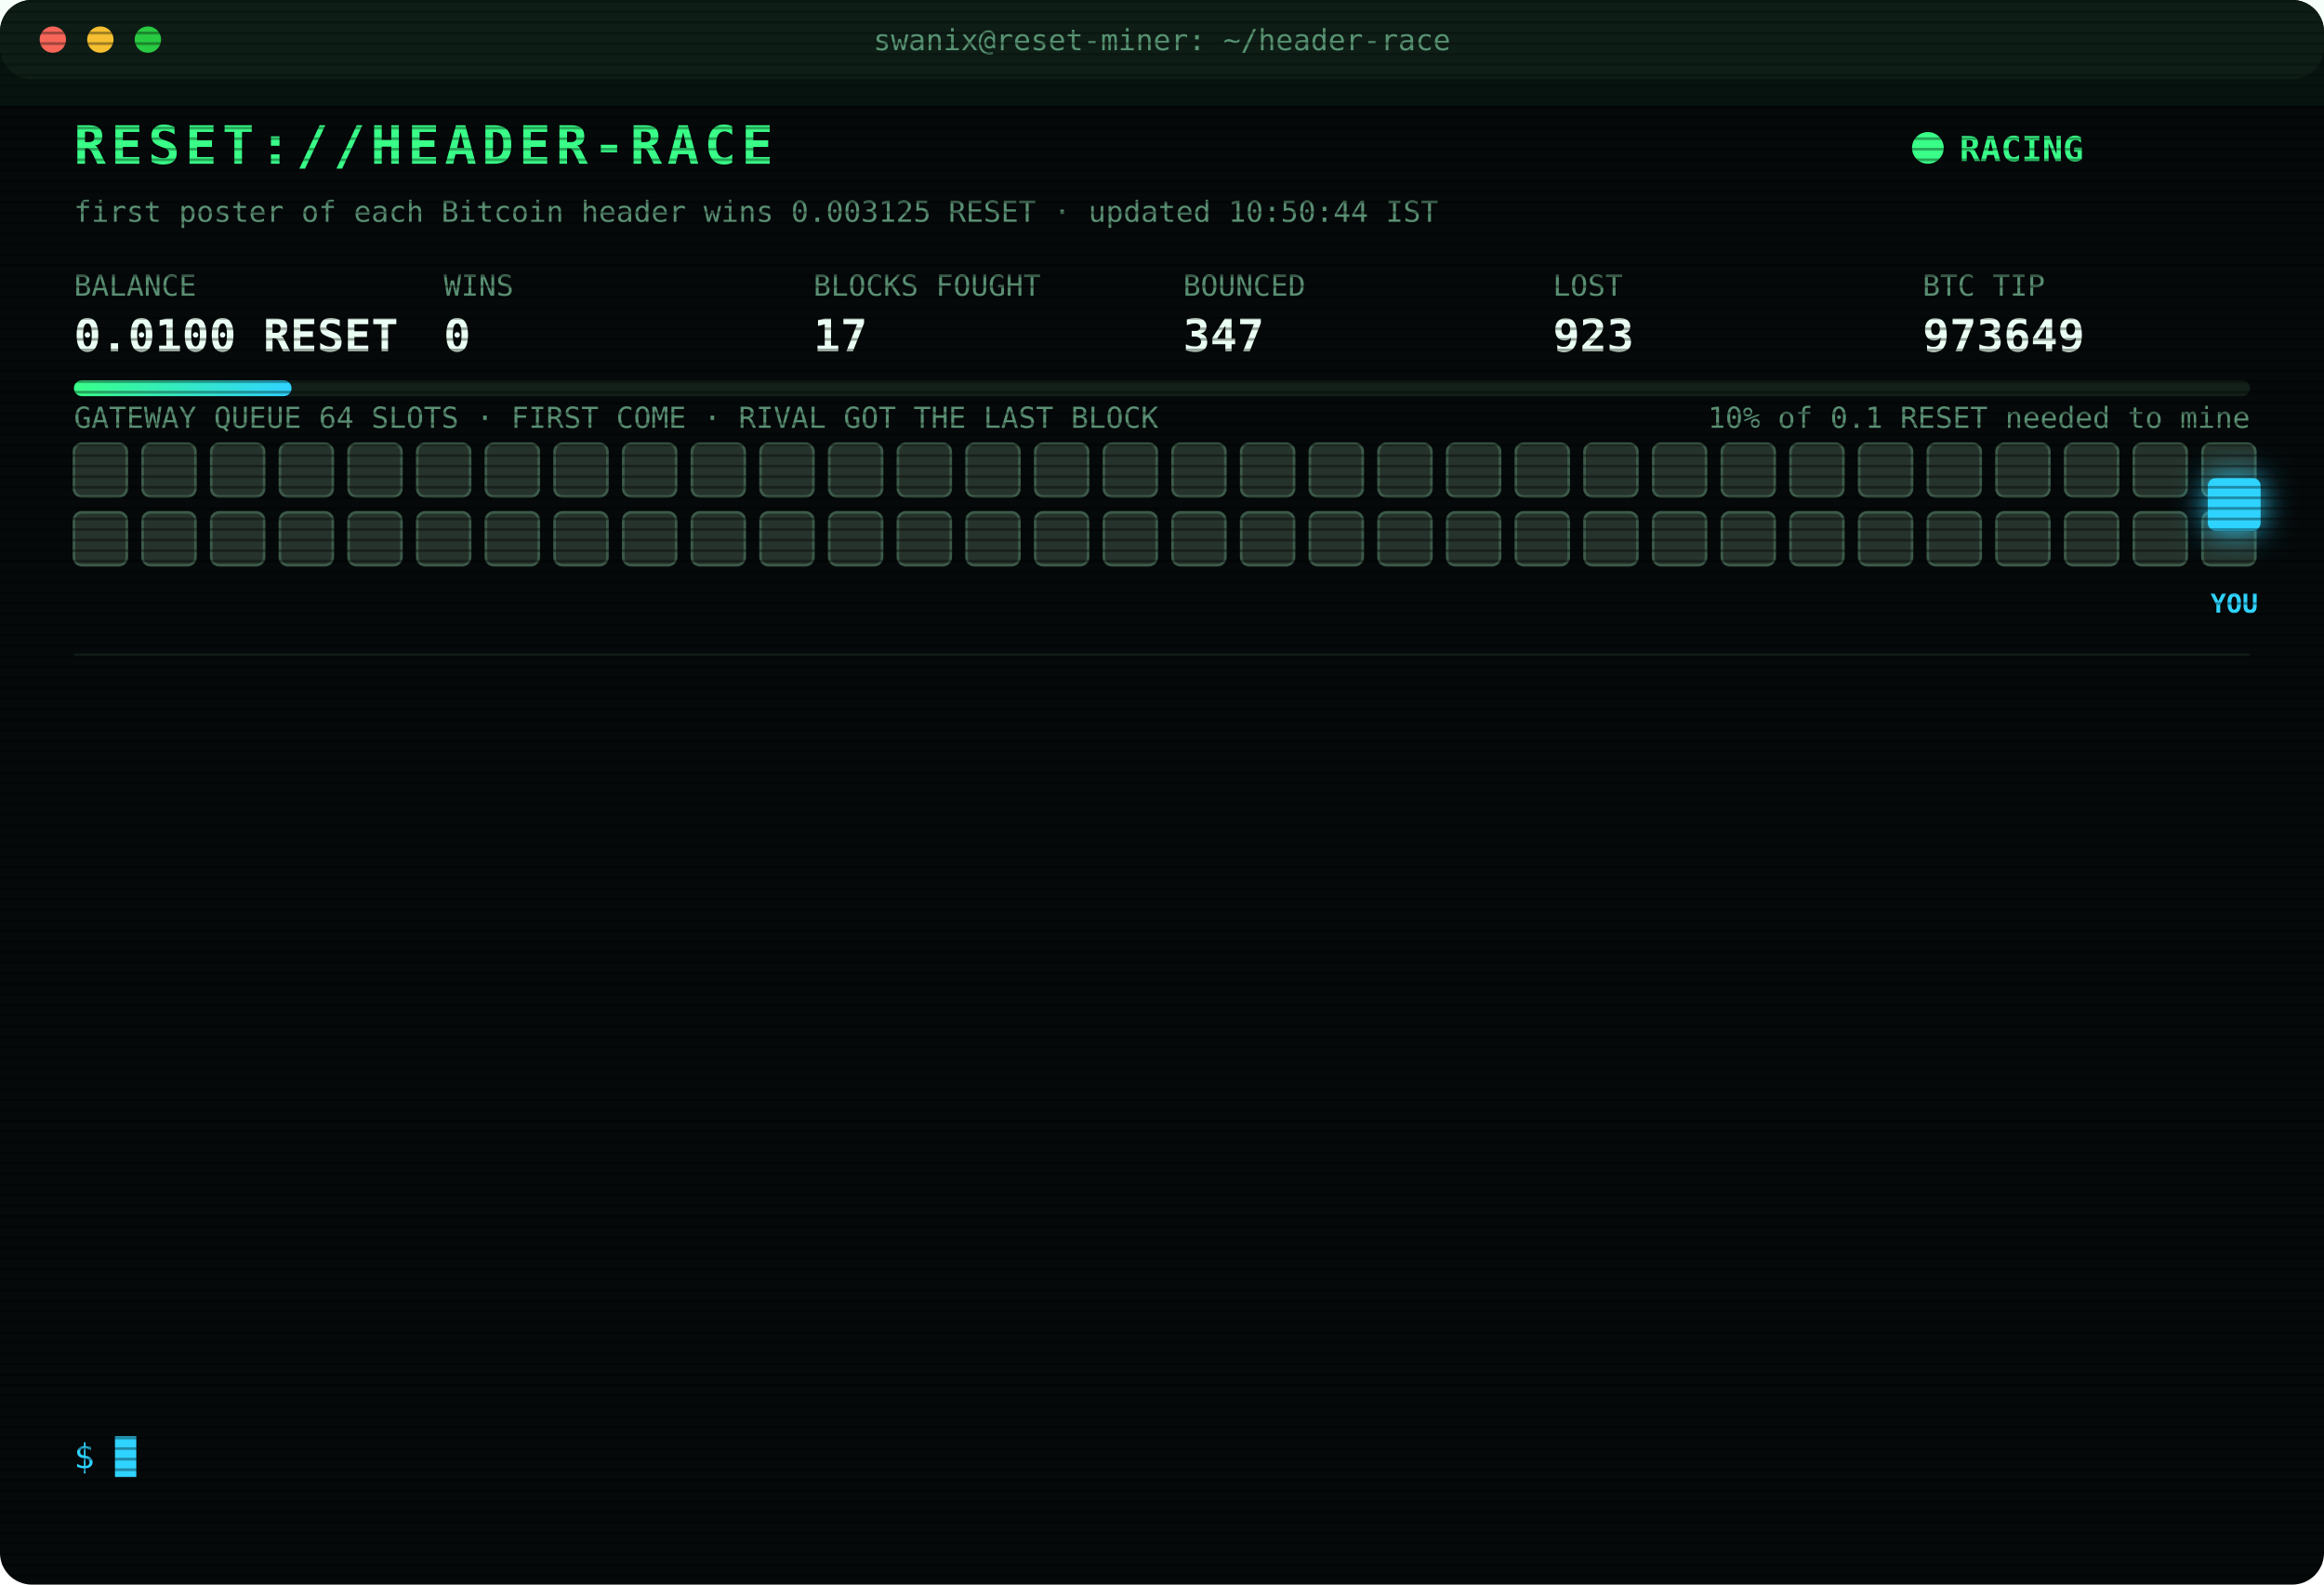
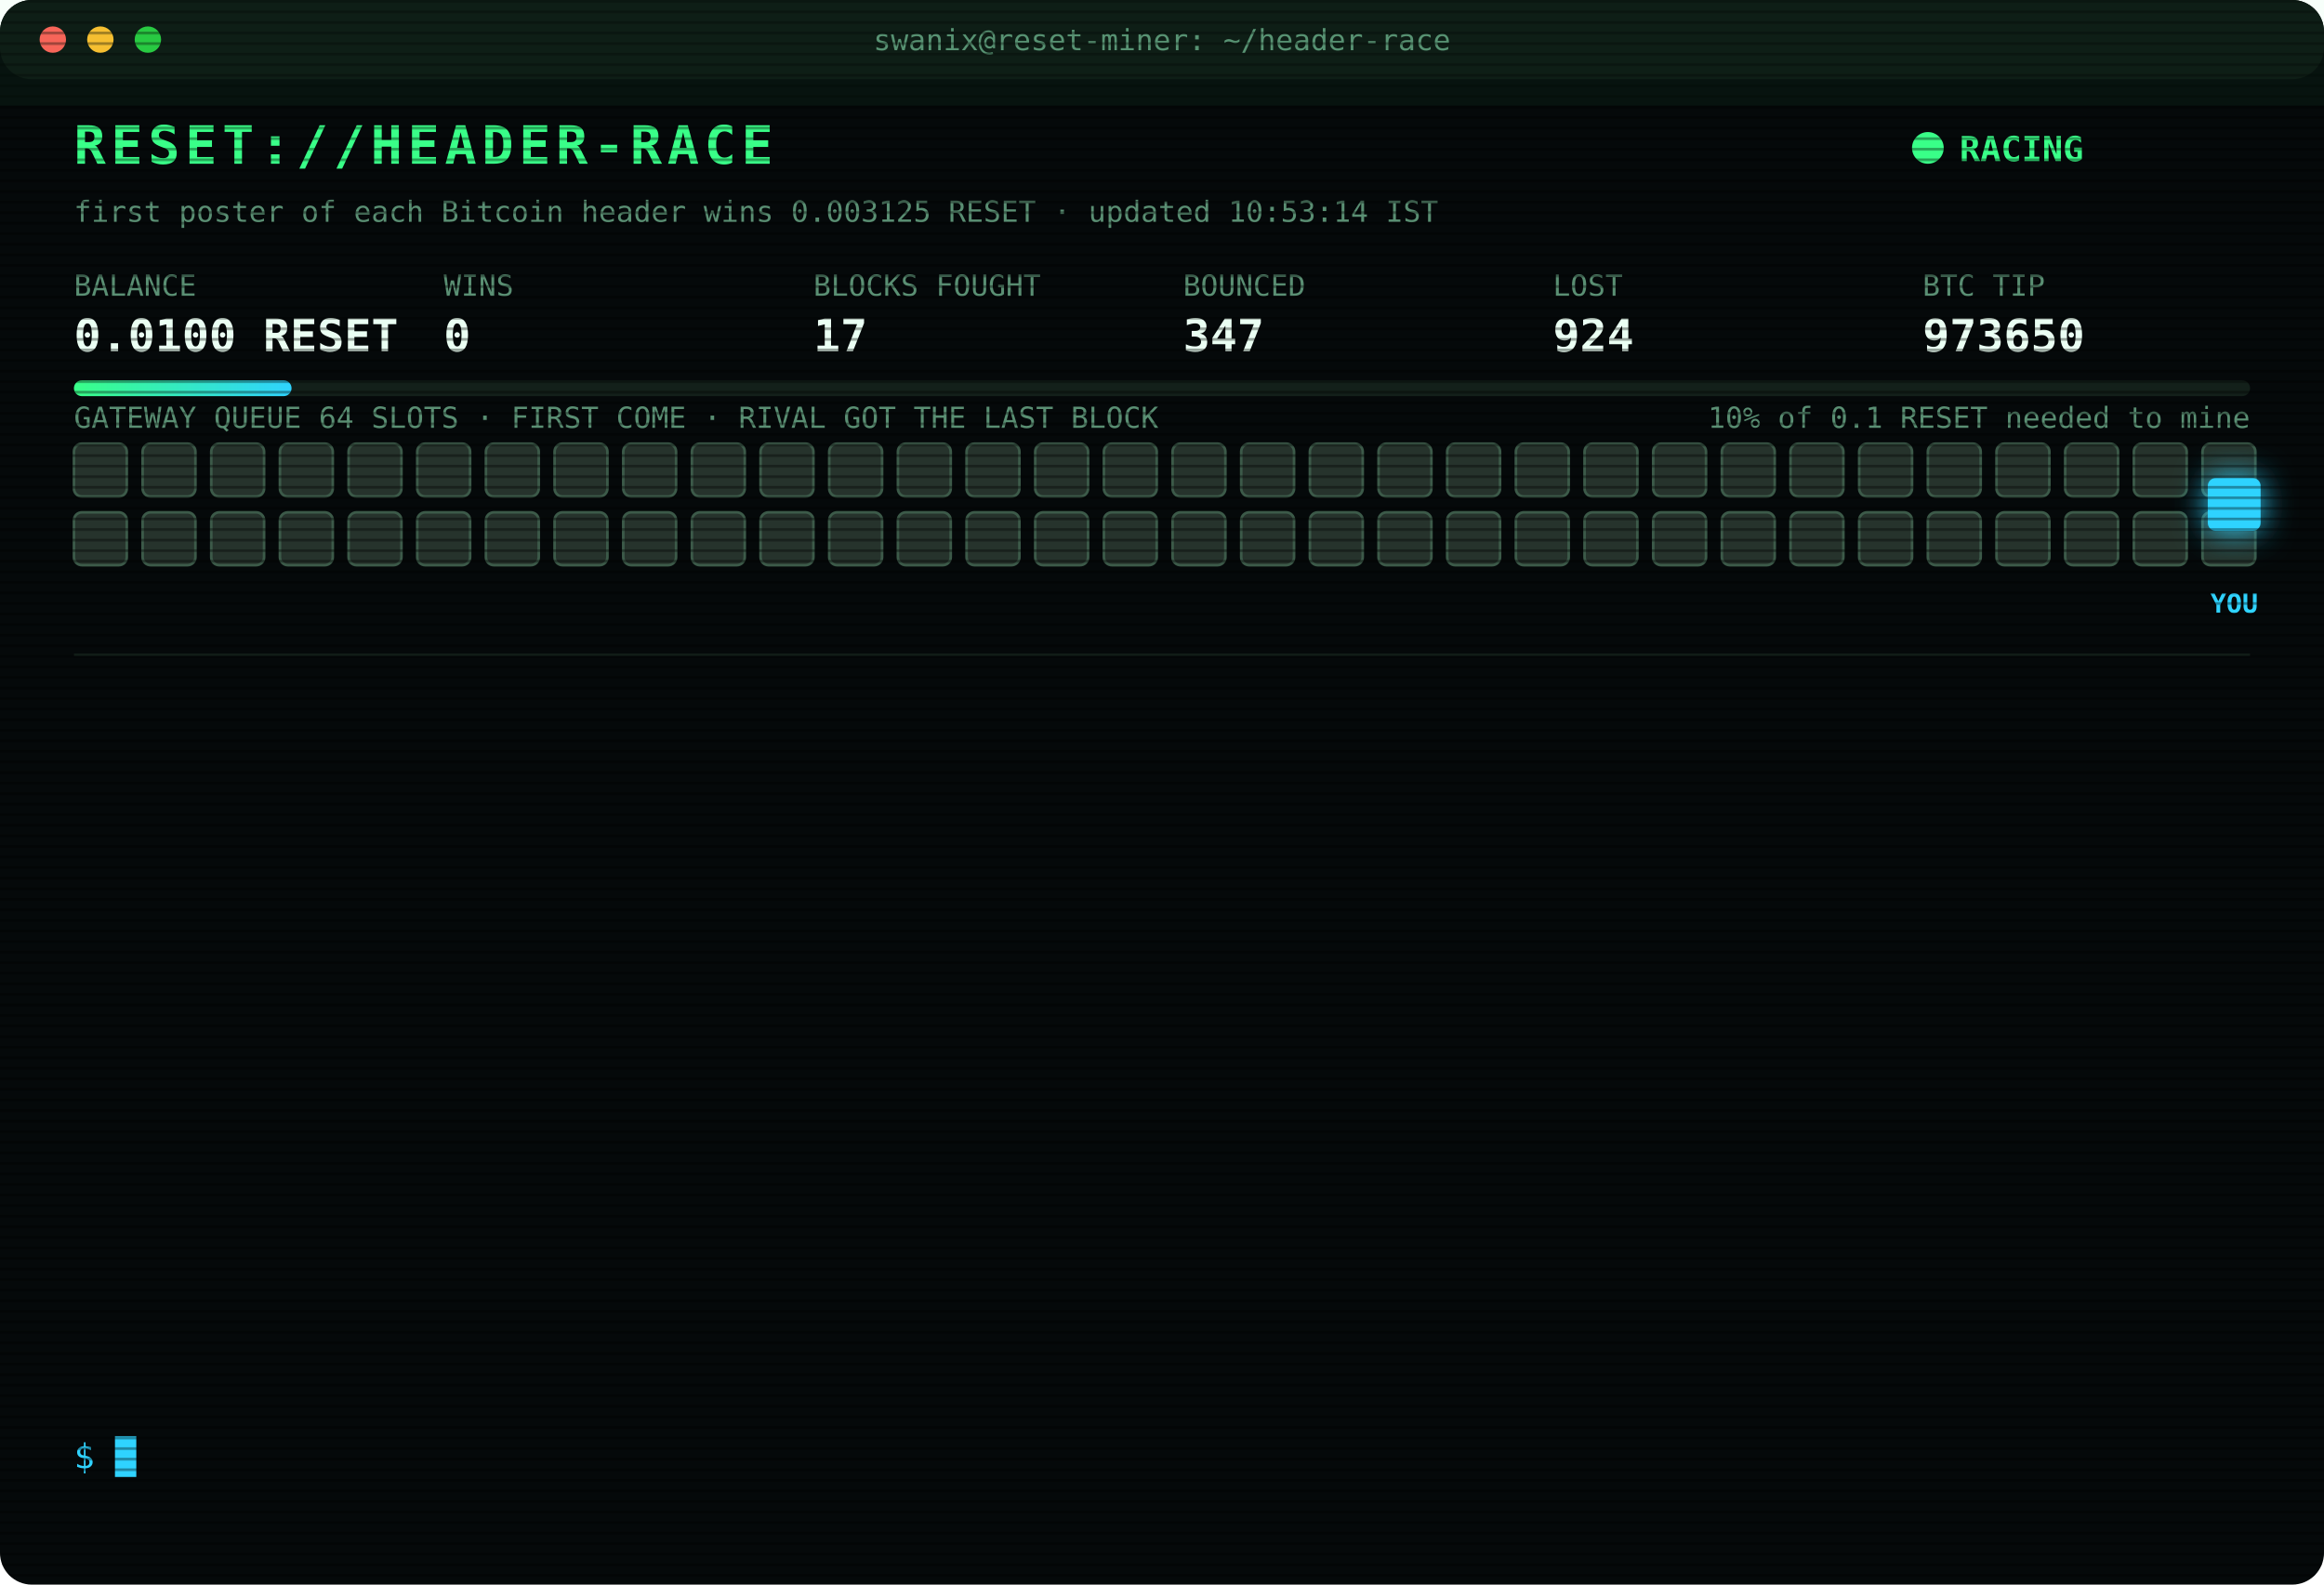
<svg xmlns="http://www.w3.org/2000/svg" width="880" height="600" viewBox="0 0 880 600" font-family="ui-monospace,SFMono-Regular,Menlo,Consolas,monospace">
  <style>
text{font-size:13px;fill:#7CFFB2}
.title{font-size:20px;font-weight:700;fill:#39FF88;letter-spacing:2px;animation:glitch 3s infinite steps(1)}
.sub{fill:#2fd3ff}.k{fill:#5a8f73;font-size:11px}.v{font-size:17px;font-weight:700;fill:#eafff3}
.ts{fill:#3f6b56}.boot{fill:#2fd3ff}.dim{fill:#5a8f73}.bad{fill:#ff4d6d}.warn{fill:#ffd23f}.mag{fill:#ff5cf0}.win{fill:#39FF88;font-weight:700}
.tag{font-size:10px;fill:#2fd3ff;font-weight:700}
.rival{fill:#26332c;stroke:#3c5a49;animation:jam 1.2s infinite alternate}
.idle{fill:#141c18;stroke:#22302a;animation:breathe 4s infinite}
.me{fill:#2fd3ff;filter:drop-shadow(0 0 6px #2fd3ff)}
.hover{animation:nudge 1.1s infinite ease-in-out}.bounce{animation:kick 1.4s infinite}
.ln{opacity:0;animation:in .4s forwards}
.cur{animation:blink 1s infinite steps(1)}
.scan{animation:scan 6s infinite linear}
.led{animation:blink 1.4s infinite}
@keyframes in{from{opacity:0;transform:translateX(-6px)}to{opacity:1;transform:none}}
@keyframes blink{50%{opacity:0}}
@keyframes jam{to{fill:#33463b}}
@keyframes breathe{50%{opacity:.4}}
@keyframes nudge{50%{transform:translateX(-10px)}}
@keyframes kick{0%,100%{transform:none}30%{transform:translateX(-14px)}55%{transform:translateX(10px) translateY(-6px)}}
@keyframes glitch{0%,92%{transform:none}93%{transform:translateX(2px);fill:#ff4d6d}95%{transform:translateX(-2px);fill:#2fd3ff}97%{transform:none}}
@keyframes scan{from{transform:translateY(-40px)}to{transform:translateY(600px)}}
</style>
  <defs>
    <pattern id="sl" width="4" height="4" patternUnits="userSpaceOnUse">
      <rect width="4" height="1" fill="#000" opacity=".35" />
    </pattern>
    <linearGradient id="bar">
      <stop offset="0" stop-color="#39FF88" />
      <stop offset="1" stop-color="#2fd3ff" />
    </linearGradient>
  </defs>
  <rect width="880" height="600" rx="12" fill="#05090a" />
  <rect width="880" height="30" rx="12" fill="#0d1512" />
  <circle cx="20" cy="15" r="5" fill="#ff5f57" />
  <circle cx="38" cy="15" r="5" fill="#febc2e" />
  <circle cx="56" cy="15" r="5" fill="#28c840" />
  <text x="440" y="19" text-anchor="middle" class="k">swanix@reset-miner: ~/header-race</text>
  <text x="28" y="62" class="title">RESET://HEADER-RACE</text>
  <circle class="led" cx="730" cy="56" r="6" fill="#39FF88" />
  <text x="742" y="61" class="win">RACING</text>
-   <text x="28" y="84" class="k">first poster of each Bitcoin header wins 0.003125 RESET · updated 10:50:44 IST</text>
+   <text x="28" y="84" class="k">first poster of each Bitcoin header wins 0.003125 RESET · updated 10:53:14 IST</text>
  <text x="28" y="112" class="k">BALANCE</text>
  <text x="28" y="133" class="v">0.0100 RESET</text>
  <text x="168" y="112" class="k">WINS</text>
  <text x="168" y="133" class="v">0</text>
  <text x="308" y="112" class="k">BLOCKS FOUGHT</text>
  <text x="308" y="133" class="v">17</text>
  <text x="448" y="112" class="k">BOUNCED</text>
  <text x="448" y="133" class="v">347</text>
  <text x="588" y="112" class="k">LOST</text>
-   <text x="588" y="133" class="v">923</text>
+   <text x="588" y="133" class="v">924</text>
  <text x="728" y="112" class="k">BTC TIP</text>
-   <text x="728" y="133" class="v">973649</text>
+   <text x="728" y="133" class="v">973650</text>
  <rect x="28" y="144" width="824" height="6" rx="3" fill="#13201a" />
  <rect x="28" y="144" width="82.4" height="6" rx="3" fill="url(#bar)" />
  <text x="852" y="162" text-anchor="end" class="k">10% of 0.1 RESET needed to mine</text>
  <text x="28" y="162" class="k">GATEWAY QUEUE 64 SLOTS · FIRST COME · RIVAL GOT THE LAST BLOCK</text>
  <rect class="rival" x="28" y="168" width="20" height="20" rx="3" style="animation-delay:0.00s" />
  <rect class="rival" x="54" y="168" width="20" height="20" rx="3" style="animation-delay:0.05s" />
  <rect class="rival" x="80" y="168" width="20" height="20" rx="3" style="animation-delay:0.10s" />
  <rect class="rival" x="106" y="168" width="20" height="20" rx="3" style="animation-delay:0.15s" />
  <rect class="rival" x="132" y="168" width="20" height="20" rx="3" style="animation-delay:0.20s" />
  <rect class="rival" x="158" y="168" width="20" height="20" rx="3" style="animation-delay:0.25s" />
  <rect class="rival" x="184" y="168" width="20" height="20" rx="3" style="animation-delay:0.30s" />
  <rect class="rival" x="210" y="168" width="20" height="20" rx="3" style="animation-delay:0.35s" />
  <rect class="rival" x="236" y="168" width="20" height="20" rx="3" style="animation-delay:0.40s" />
  <rect class="rival" x="262" y="168" width="20" height="20" rx="3" style="animation-delay:0.45s" />
  <rect class="rival" x="288" y="168" width="20" height="20" rx="3" style="animation-delay:0.50s" />
  <rect class="rival" x="314" y="168" width="20" height="20" rx="3" style="animation-delay:0.55s" />
  <rect class="rival" x="340" y="168" width="20" height="20" rx="3" style="animation-delay:0.60s" />
  <rect class="rival" x="366" y="168" width="20" height="20" rx="3" style="animation-delay:0.65s" />
  <rect class="rival" x="392" y="168" width="20" height="20" rx="3" style="animation-delay:0.70s" />
  <rect class="rival" x="418" y="168" width="20" height="20" rx="3" style="animation-delay:0.75s" />
  <rect class="rival" x="444" y="168" width="20" height="20" rx="3" style="animation-delay:0.80s" />
  <rect class="rival" x="470" y="168" width="20" height="20" rx="3" style="animation-delay:0.85s" />
  <rect class="rival" x="496" y="168" width="20" height="20" rx="3" style="animation-delay:0.90s" />
  <rect class="rival" x="522" y="168" width="20" height="20" rx="3" style="animation-delay:0.95s" />
  <rect class="rival" x="548" y="168" width="20" height="20" rx="3" style="animation-delay:1.00s" />
  <rect class="rival" x="574" y="168" width="20" height="20" rx="3" style="animation-delay:1.05s" />
  <rect class="rival" x="600" y="168" width="20" height="20" rx="3" style="animation-delay:1.10s" />
  <rect class="rival" x="626" y="168" width="20" height="20" rx="3" style="animation-delay:1.15s" />
  <rect class="rival" x="652" y="168" width="20" height="20" rx="3" style="animation-delay:1.20s" />
  <rect class="rival" x="678" y="168" width="20" height="20" rx="3" style="animation-delay:1.25s" />
  <rect class="rival" x="704" y="168" width="20" height="20" rx="3" style="animation-delay:1.30s" />
  <rect class="rival" x="730" y="168" width="20" height="20" rx="3" style="animation-delay:1.35s" />
  <rect class="rival" x="756" y="168" width="20" height="20" rx="3" style="animation-delay:1.40s" />
  <rect class="rival" x="782" y="168" width="20" height="20" rx="3" style="animation-delay:1.45s" />
  <rect class="rival" x="808" y="168" width="20" height="20" rx="3" style="animation-delay:1.50s" />
  <rect class="rival" x="834" y="168" width="20" height="20" rx="3" style="animation-delay:1.55s" />
  <rect class="rival" x="28" y="194" width="20" height="20" rx="3" style="animation-delay:1.60s" />
  <rect class="rival" x="54" y="194" width="20" height="20" rx="3" style="animation-delay:1.65s" />
  <rect class="rival" x="80" y="194" width="20" height="20" rx="3" style="animation-delay:1.70s" />
  <rect class="rival" x="106" y="194" width="20" height="20" rx="3" style="animation-delay:1.75s" />
  <rect class="rival" x="132" y="194" width="20" height="20" rx="3" style="animation-delay:1.80s" />
  <rect class="rival" x="158" y="194" width="20" height="20" rx="3" style="animation-delay:1.85s" />
  <rect class="rival" x="184" y="194" width="20" height="20" rx="3" style="animation-delay:1.90s" />
  <rect class="rival" x="210" y="194" width="20" height="20" rx="3" style="animation-delay:1.95s" />
  <rect class="rival" x="236" y="194" width="20" height="20" rx="3" style="animation-delay:2.00s" />
  <rect class="rival" x="262" y="194" width="20" height="20" rx="3" style="animation-delay:2.05s" />
  <rect class="rival" x="288" y="194" width="20" height="20" rx="3" style="animation-delay:2.10s" />
  <rect class="rival" x="314" y="194" width="20" height="20" rx="3" style="animation-delay:2.15s" />
  <rect class="rival" x="340" y="194" width="20" height="20" rx="3" style="animation-delay:2.20s" />
  <rect class="rival" x="366" y="194" width="20" height="20" rx="3" style="animation-delay:2.25s" />
  <rect class="rival" x="392" y="194" width="20" height="20" rx="3" style="animation-delay:2.30s" />
  <rect class="rival" x="418" y="194" width="20" height="20" rx="3" style="animation-delay:2.35s" />
  <rect class="rival" x="444" y="194" width="20" height="20" rx="3" style="animation-delay:2.40s" />
  <rect class="rival" x="470" y="194" width="20" height="20" rx="3" style="animation-delay:2.45s" />
  <rect class="rival" x="496" y="194" width="20" height="20" rx="3" style="animation-delay:2.50s" />
  <rect class="rival" x="522" y="194" width="20" height="20" rx="3" style="animation-delay:2.55s" />
  <rect class="rival" x="548" y="194" width="20" height="20" rx="3" style="animation-delay:2.60s" />
  <rect class="rival" x="574" y="194" width="20" height="20" rx="3" style="animation-delay:2.65s" />
  <rect class="rival" x="600" y="194" width="20" height="20" rx="3" style="animation-delay:2.70s" />
  <rect class="rival" x="626" y="194" width="20" height="20" rx="3" style="animation-delay:2.75s" />
  <rect class="rival" x="652" y="194" width="20" height="20" rx="3" style="animation-delay:2.80s" />
  <rect class="rival" x="678" y="194" width="20" height="20" rx="3" style="animation-delay:2.85s" />
  <rect class="rival" x="704" y="194" width="20" height="20" rx="3" style="animation-delay:2.90s" />
  <rect class="rival" x="730" y="194" width="20" height="20" rx="3" style="animation-delay:2.95s" />
  <rect class="rival" x="756" y="194" width="20" height="20" rx="3" style="animation-delay:3.00s" />
  <rect class="rival" x="782" y="194" width="20" height="20" rx="3" style="animation-delay:3.05s" />
  <rect class="rival" x="808" y="194" width="20" height="20" rx="3" style="animation-delay:3.10s" />
  <rect class="rival" x="834" y="194" width="20" height="20" rx="3" style="animation-delay:3.15s" />
  <g class="hover">
    <rect class="me" x="836" y="181" width="20" height="20" rx="3" />
    <text class="tag" x="846" y="232" text-anchor="middle">YOU</text>
  </g>
  <line x1="28" x2="852" y1="248" y2="248" stroke="#13201a" />
  <g class="ln" style="animation-delay:0.40s">
-     <text x="28" y="270" class="ts">08:58:23</text>
-     <text x="104" y="270" class="bad">[LOST] #973635 taken by a rival miner</text>
+     <text x="28" y="270" class="ts">09:00:59</text>
+     <text x="104" y="270" class="bad">[LOST] #973636 taken by a rival miner</text>
  </g>
  <g class="ln" style="animation-delay:0.65s">
-     <text x="28" y="292" class="ts">09:00:59</text>
-     <text x="104" y="292" class="bad">[LOST] #973636 taken by a rival miner</text>
+     <text x="28" y="292" class="ts">09:02:28</text>
+     <text x="104" y="292" class="bad">[LOST] #973637 taken by a rival miner</text>
  </g>
  <g class="ln" style="animation-delay:0.90s">
-     <text x="28" y="314" class="ts">09:02:28</text>
-     <text x="104" y="314" class="bad">[LOST] #973637 taken by a rival miner</text>
+     <text x="28" y="314" class="ts">09:08:17</text>
+     <text x="104" y="314" class="bad">[LOST] #973638 taken by a rival miner</text>
  </g>
  <g class="ln" style="animation-delay:1.15s">
-     <text x="28" y="336" class="ts">09:08:17</text>
-     <text x="104" y="336" class="bad">[LOST] #973638 taken by a rival miner</text>
+     <text x="28" y="336" class="ts">09:44:44</text>
+     <text x="104" y="336" class="bad">[LOST] #973639 taken by a rival miner</text>
  </g>
  <g class="ln" style="animation-delay:1.40s">
-     <text x="28" y="358" class="ts">09:44:44</text>
-     <text x="104" y="358" class="bad">[LOST] #973639 taken by a rival miner</text>
+     <text x="28" y="358" class="ts">09:56:20</text>
+     <text x="104" y="358" class="bad">[LOST] #973640 taken by a rival miner</text>
  </g>
  <g class="ln" style="animation-delay:1.65s">
-     <text x="28" y="380" class="ts">09:56:20</text>
-     <text x="104" y="380" class="bad">[LOST] #973640 taken by a rival miner</text>
+     <text x="28" y="380" class="ts">10:04:01</text>
+     <text x="104" y="380" class="bad">[LOST] #973642 taken by a rival miner</text>
  </g>
  <g class="ln" style="animation-delay:1.90s">
-     <text x="28" y="402" class="ts">10:04:01</text>
-     <text x="104" y="402" class="bad">[LOST] #973642 taken by a rival miner</text>
+     <text x="28" y="402" class="ts">10:07:35</text>
+     <text x="104" y="402" class="bad">[LOST] #973643 taken by a rival miner</text>
  </g>
  <g class="ln" style="animation-delay:2.15s">
-     <text x="28" y="424" class="ts">10:07:35</text>
-     <text x="104" y="424" class="bad">[LOST] #973643 taken by a rival miner</text>
+     <text x="28" y="424" class="ts">10:11:23</text>
+     <text x="104" y="424" class="bad">[LOST] #973644 taken by a rival miner</text>
  </g>
  <g class="ln" style="animation-delay:2.40s">
-     <text x="28" y="446" class="ts">10:11:23</text>
-     <text x="104" y="446" class="bad">[LOST] #973644 taken by a rival miner</text>
+     <text x="28" y="446" class="ts">10:21:54</text>
+     <text x="104" y="446" class="bad">[LOST] #973646 taken by a rival miner</text>
  </g>
  <g class="ln" style="animation-delay:2.65s">
-     <text x="28" y="468" class="ts">10:21:54</text>
-     <text x="104" y="468" class="bad">[LOST] #973646 taken by a rival miner</text>
+     <text x="28" y="468" class="ts">10:34:01</text>
+     <text x="104" y="468" class="bad">[LOST] #973647 taken by a rival miner</text>
  </g>
  <g class="ln" style="animation-delay:2.90s">
-     <text x="28" y="490" class="ts">10:34:01</text>
-     <text x="104" y="490" class="bad">[LOST] #973647 taken by a rival miner</text>
+     <text x="28" y="490" class="ts">10:40:34</text>
+     <text x="104" y="490" class="bad">[LOST] #973648 taken by a rival miner</text>
  </g>
  <g class="ln" style="animation-delay:3.15s">
-     <text x="28" y="512" class="ts">10:40:34</text>
-     <text x="104" y="512" class="bad">[LOST] #973648 taken by a rival miner</text>
+     <text x="28" y="512" class="ts">10:50:44</text>
+     <text x="104" y="512" class="bad">[LOST] #973649 taken by a rival miner</text>
  </g>
  <g class="ln" style="animation-delay:3.40s">
-     <text x="28" y="534" class="ts">10:50:44</text>
-     <text x="104" y="534" class="bad">[LOST] #973649 taken by a rival miner</text>
+     <text x="28" y="534" class="ts">10:53:14</text>
+     <text x="104" y="534" class="bad">[LOST] #973650 taken by a rival miner</text>
  </g>
  <text x="28" y="556" class="sub">$ <tspan class="cur">█</tspan>
  </text>
  <rect width="880" height="600" rx="12" fill="url(#sl)" pointer-events="none" />
  <rect class="scan" width="880" height="40" fill="#39FF88" opacity=".04" />
</svg>
